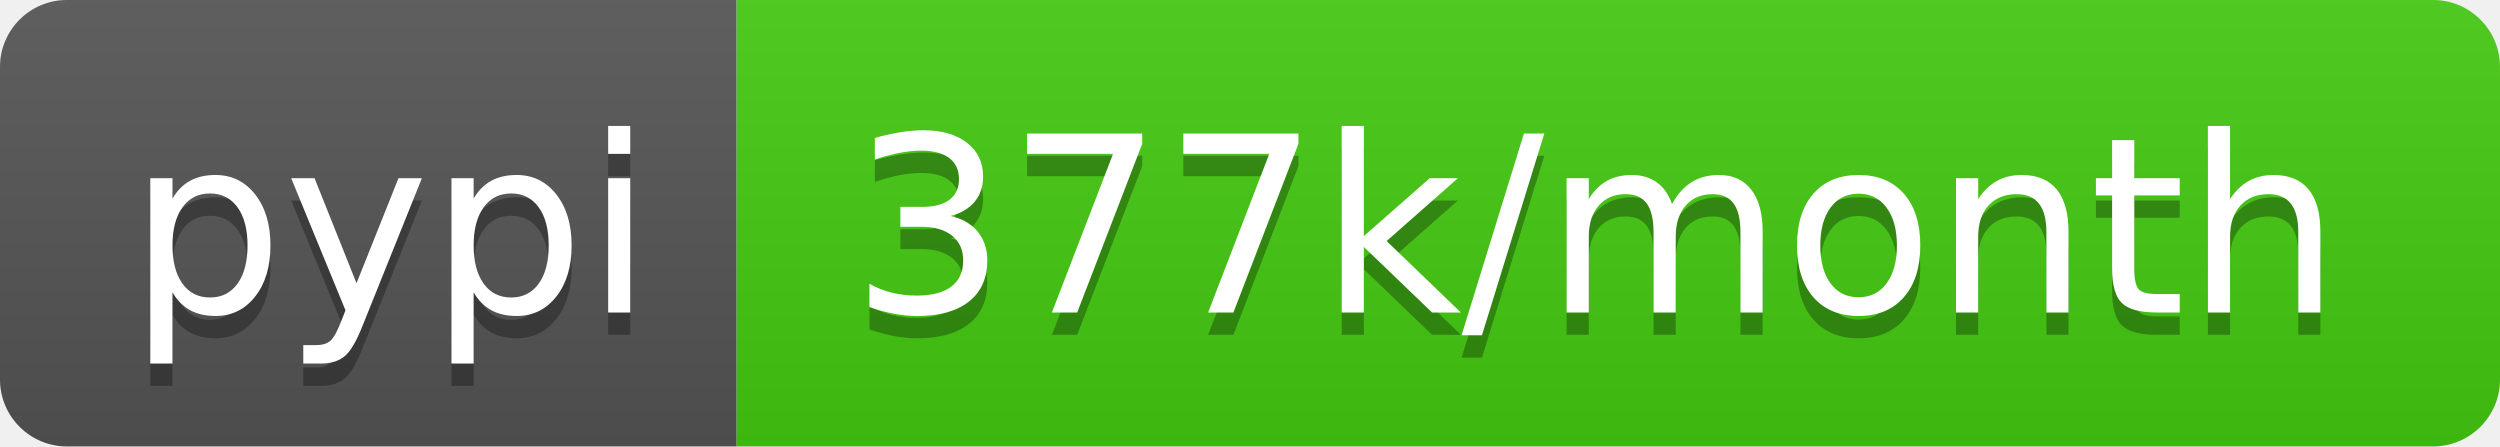
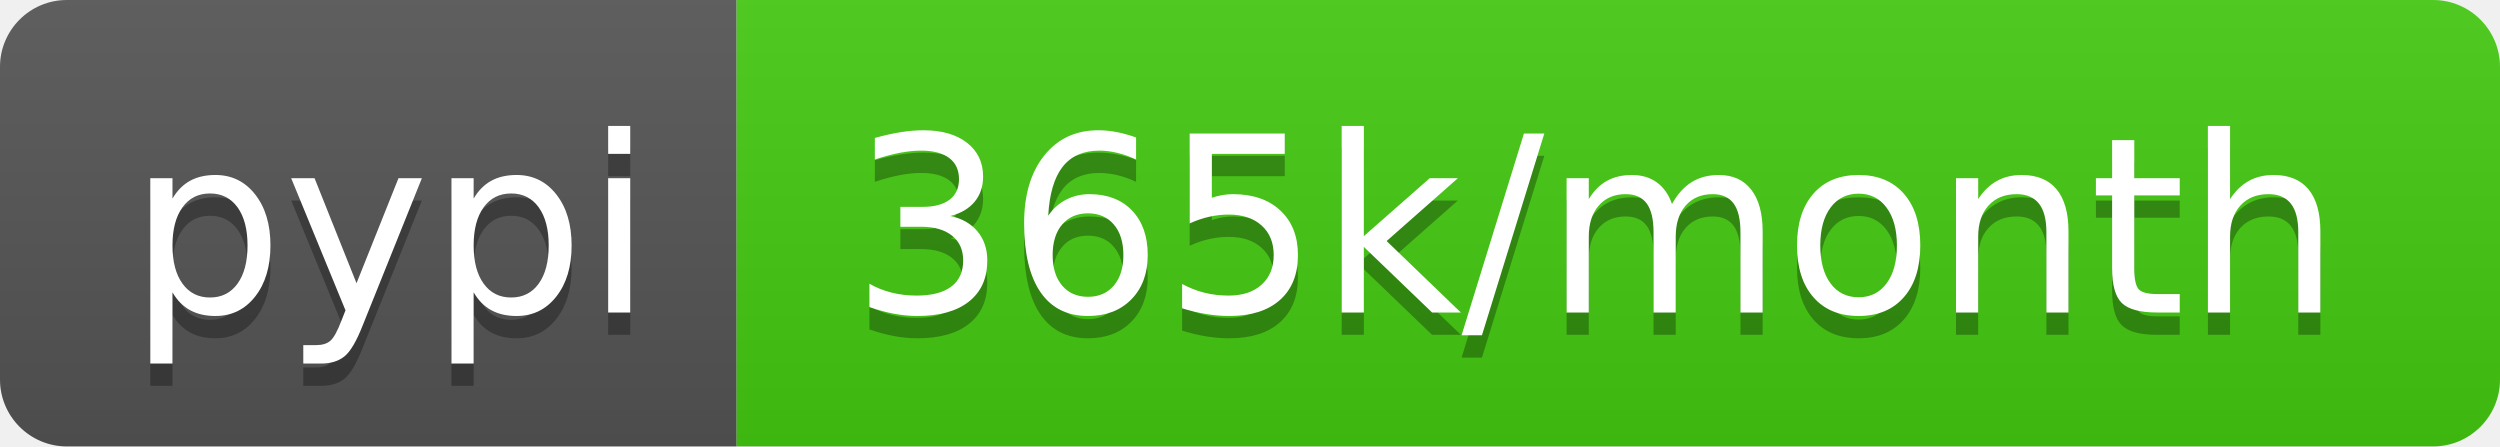
<svg xmlns="http://www.w3.org/2000/svg" width="112" height="20">
  <linearGradient id="b" x2="0" y2="100%">
    <stop offset="0" stop-color="#bbb" stop-opacity=".1" />
    <stop offset="1" stop-opacity=".1" />
  </linearGradient>
  <clipPath id="a">
    <rect width="112" height="20" rx="3" fill="#fff" />
  </clipPath>
  <g clip-path="url(#a)">
    <path fill="#555" d="M0 0h33v20H0z" />
    <path fill="#4c1" d="M33 0h79v20H33z" />
    <path fill="url(#b)" d="M0 0h112v20H0z" />
  </g>
  <g fill="#fff" text-anchor="middle" font-family="DejaVu Sans,Verdana,Geneva,sans-serif" font-size="110">
    <text x="175" y="150" fill="#010101" fill-opacity=".3" transform="scale(.1)" textLength="230">pypi</text>
    <text x="175" y="140" transform="scale(.1)" textLength="230">pypi</text>
-     <text x="715" y="150" fill="#010101" fill-opacity=".3" transform="scale(.1)" textLength="690">377k/month</text>
-     <text x="715" y="140" transform="scale(.1)" textLength="690">377k/month</text>
+     <text x="715" y="150" fill="#010101" fill-opacity=".3" transform="scale(.1)" textLength="690">365k/month</text>
+     <text x="715" y="140" transform="scale(.1)" textLength="690">365k/month</text>
  </g>
</svg>
